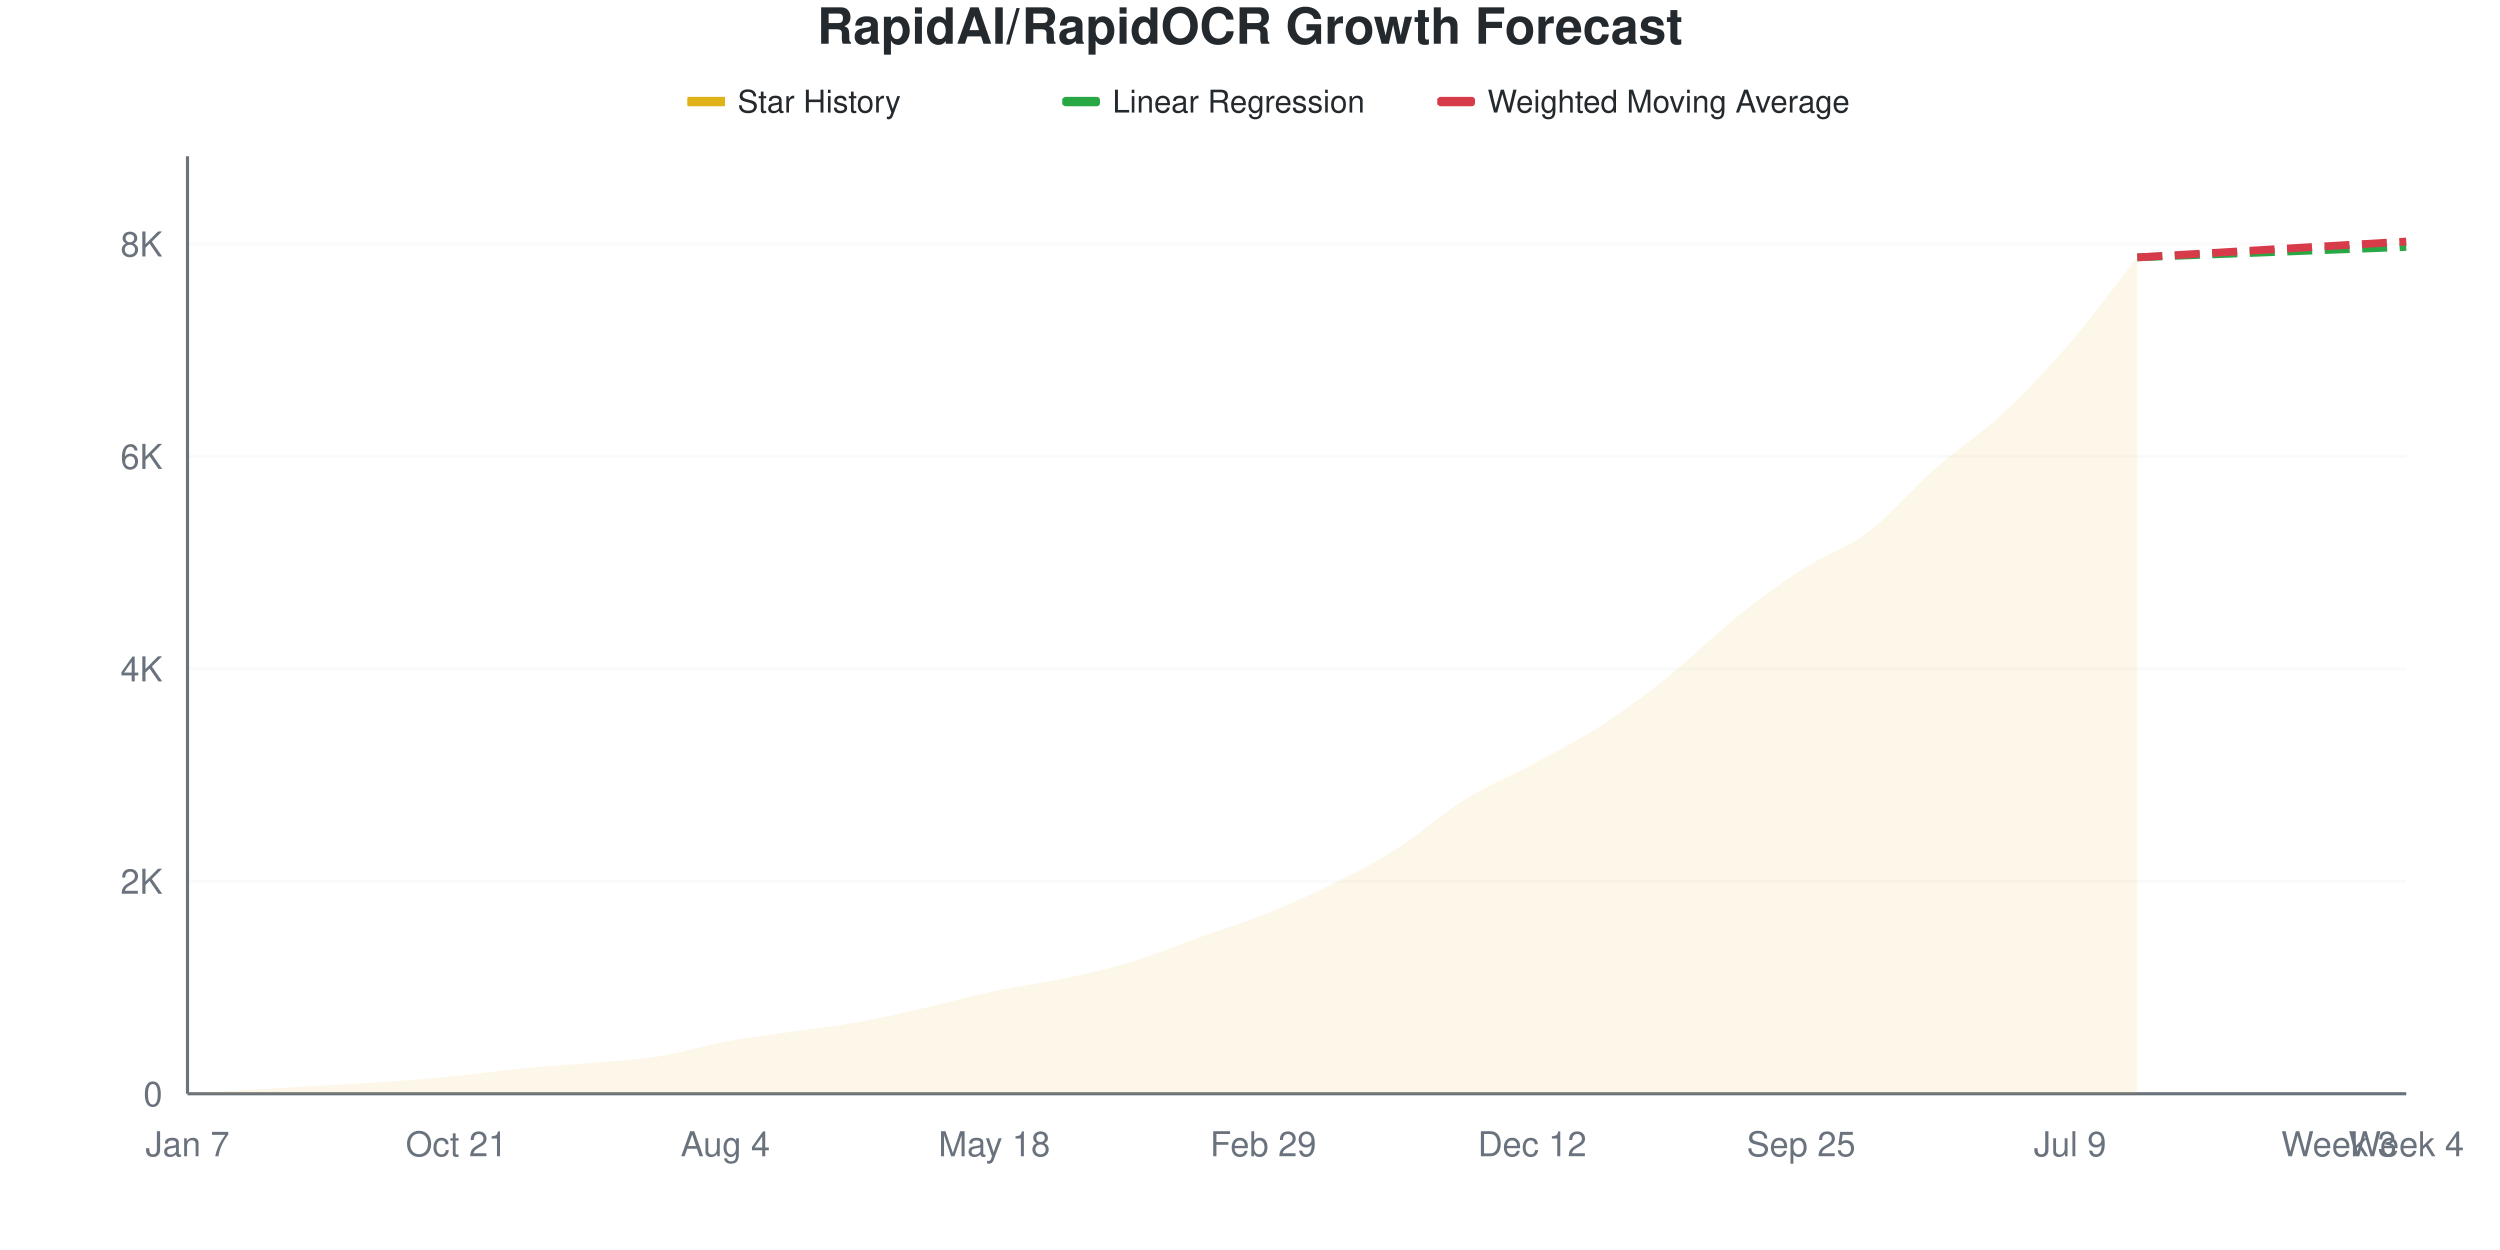
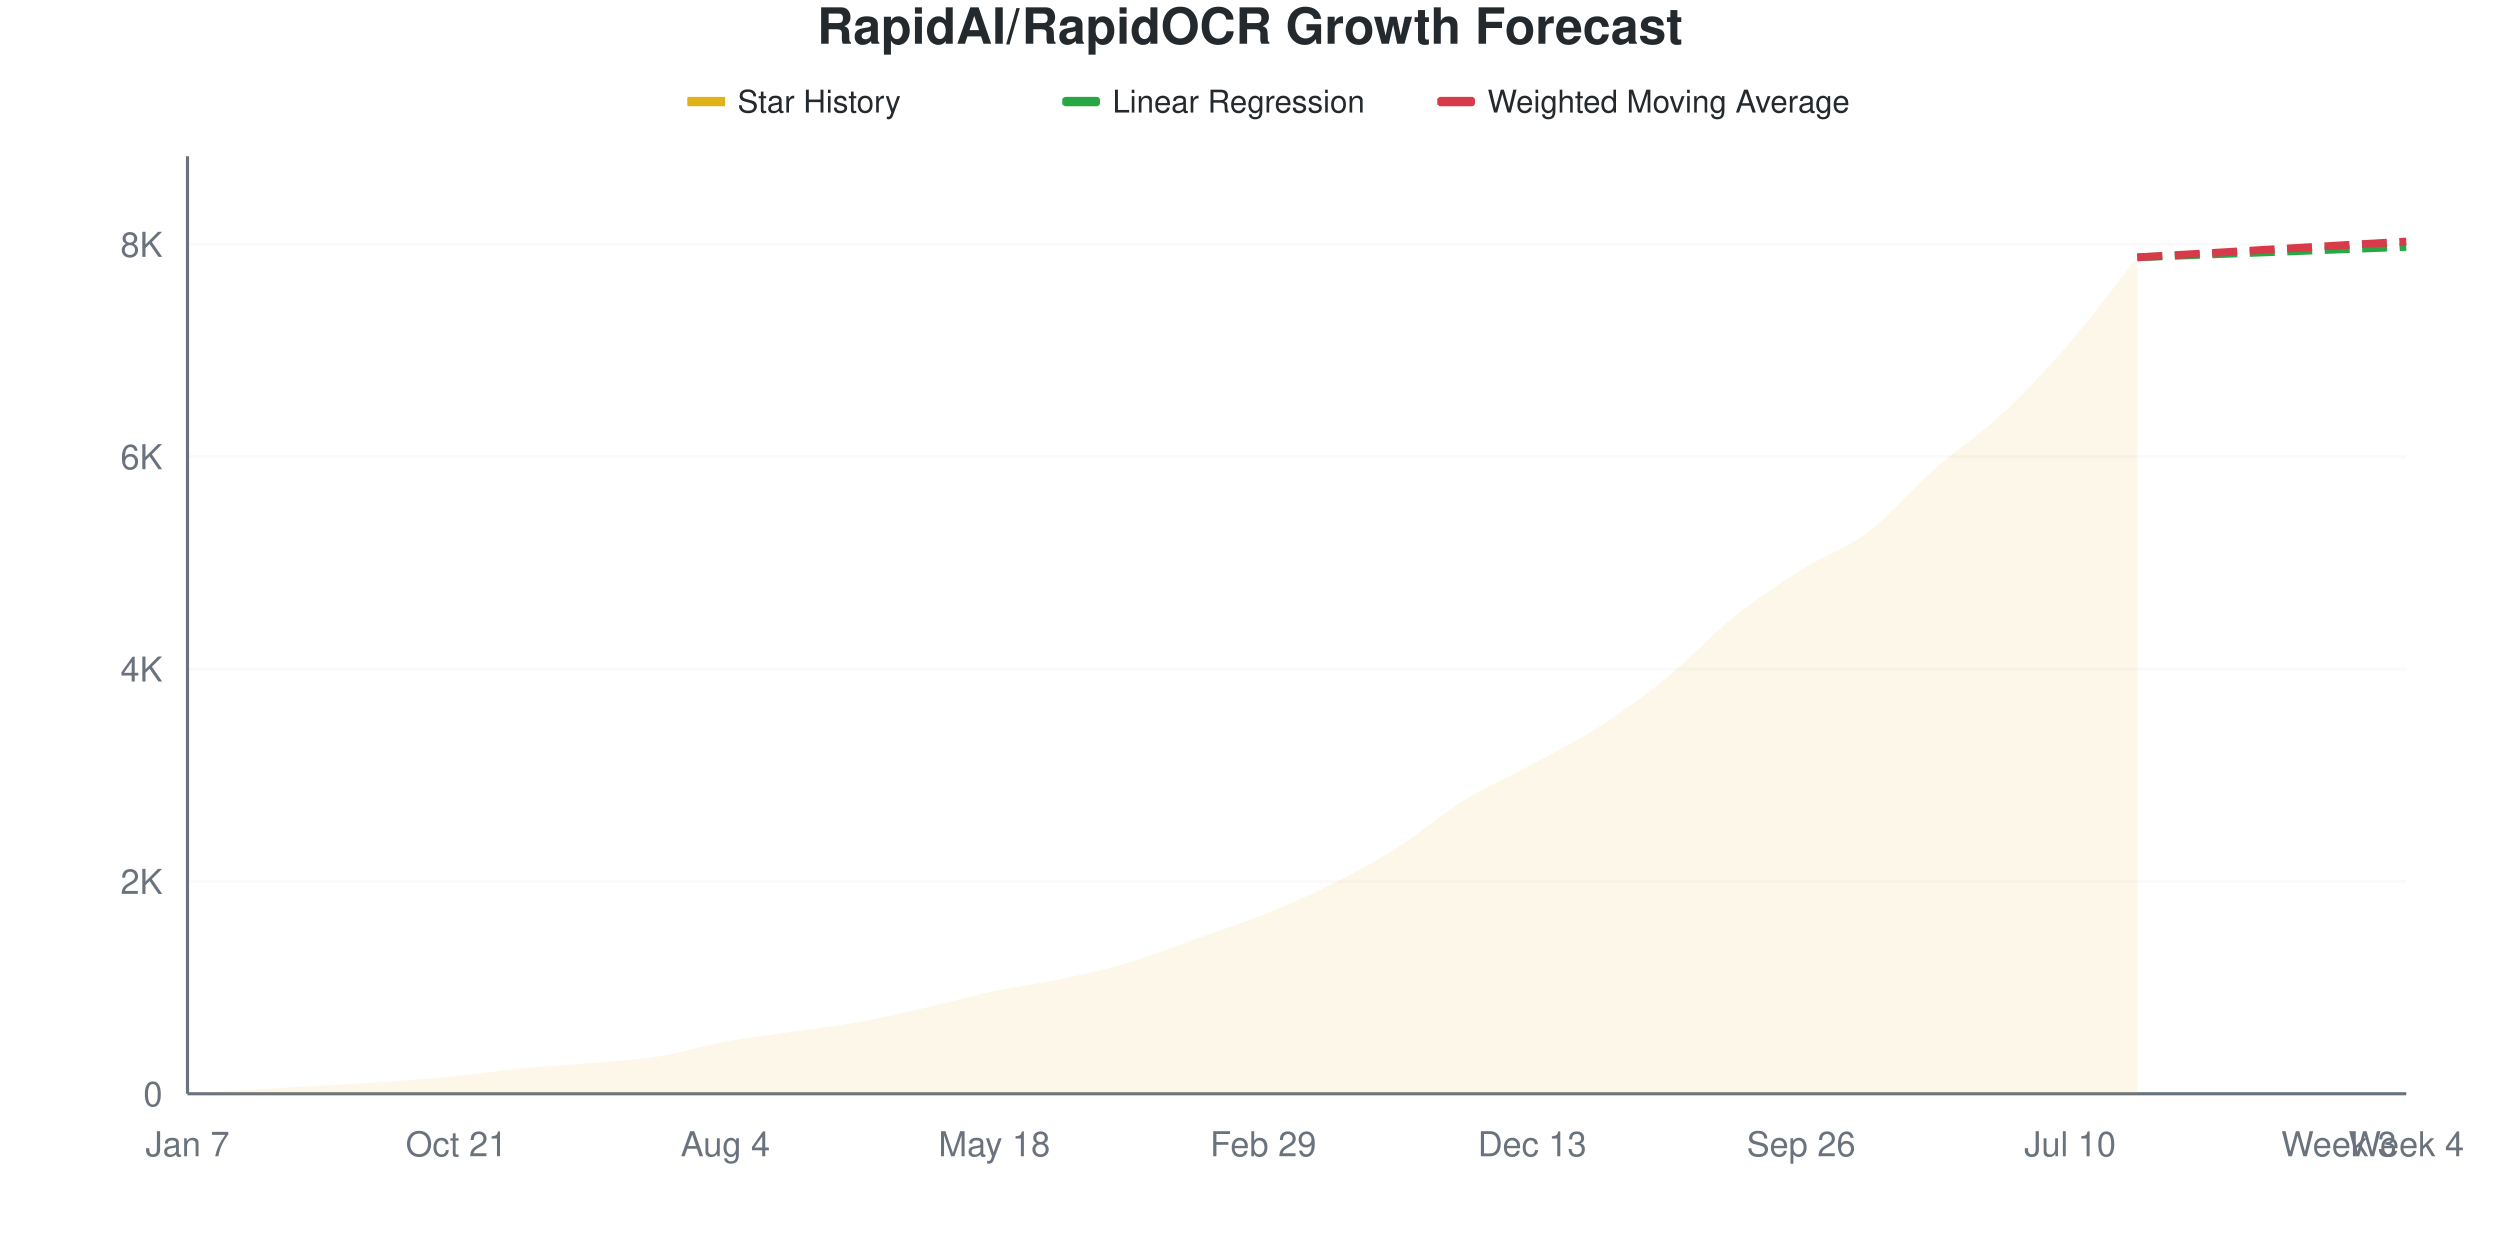
<svg xmlns="http://www.w3.org/2000/svg" viewBox="0 0 800 400" width="800" height="400">
  <style>
    @keyframes drawLine {
      to { stroke-dashoffset: 0; }
    }
    @keyframes fadeInPoint {
      from { opacity: 0; }
      to { opacity: 1; }
    }
    .data-line-0 {
      stroke-dasharray: 1056;
      stroke-dashoffset: 1056;
      animation: drawLine 2s ease-out forwards;
    }
    .data-point {
      opacity: 0;
      animation: fadeInPoint 0.5s ease-out forwards;
    }
    .chart-bg { fill: #fff; }
    .chart-text { fill: #24292e; }
    .chart-muted { fill: #6a737d; }
    .chart-grid { stroke: #eee; }
    .chart-axis { stroke: #6a737d; }
    @media (prefers-color-scheme: dark) {
      .chart-bg { fill: #0d1117; }
      .chart-text { fill: #e6edf3; }
      .chart-muted { fill: #8b949e; }
      .chart-grid { stroke: #21262d; }
      .chart-axis { stroke: #8b949e; }
    }
  </style>
  <rect width="800" height="400" class="chart-bg" />
  <text x="400" y="14" text-anchor="middle" class="chart-text" font-size="16" font-weight="bold" font-family="-apple-system, BlinkMacSystemFont, 'Segoe UI', Helvetica, Arial, sans-serif">RapidAI/RapidOCR Growth Forecast</text>
  <g class="legend">
    <rect x="220" y="31" width="12" height="3" fill="#dfb317" />
    <line x1="220" y1="32.5" x2="232" y2="32.5" stroke="#dfb317" stroke-width="2" />
    <text x="236" y="36" class="chart-text" font-size="10" font-family="-apple-system, BlinkMacSystemFont, 'Segoe UI', Helvetica, Arial, sans-serif">Star History</text>
    <rect x="340" y="31" width="12" height="3" fill="#28a745" rx="1" />
    <line x1="340" y1="32.5" x2="352" y2="32.5" stroke="#28a745" stroke-width="2" stroke-dasharray="4,2" />
    <text x="356" y="36" class="chart-text" font-size="10" font-family="-apple-system, BlinkMacSystemFont, 'Segoe UI', Helvetica, Arial, sans-serif">Linear Regression</text>
    <rect x="460" y="31" width="12" height="3" fill="#d73a49" rx="1" />
    <line x1="460" y1="32.5" x2="472" y2="32.5" stroke="#d73a49" stroke-width="2" stroke-dasharray="4,2" />
    <text x="476" y="36" class="chart-text" font-size="10" font-family="-apple-system, BlinkMacSystemFont, 'Segoe UI', Helvetica, Arial, sans-serif">Weighted Moving Average</text>
  </g>
  <g class="grid">
    <line x1="60" y1="350" x2="770" y2="350" class="chart-grid" stroke-opacity="0.3" />
    <text x="52" y="354" text-anchor="end" class="chart-muted" font-size="11" font-family="-apple-system, BlinkMacSystemFont, 'Segoe UI', Helvetica, Arial, sans-serif">0</text>
-     <line x1="60" y1="282.019" x2="770" y2="282.019" class="chart-grid" stroke-opacity="0.3" />
-     <text x="52" y="286.019" text-anchor="end" class="chart-muted" font-size="11" font-family="-apple-system, BlinkMacSystemFont, 'Segoe UI', Helvetica, Arial, sans-serif">2K</text>
-     <line x1="60" y1="214.038" x2="770" y2="214.038" class="chart-grid" stroke-opacity="0.3" />
-     <text x="52" y="218.038" text-anchor="end" class="chart-muted" font-size="11" font-family="-apple-system, BlinkMacSystemFont, 'Segoe UI', Helvetica, Arial, sans-serif">4K</text>
-     <line x1="60" y1="146.057" x2="770" y2="146.057" class="chart-grid" stroke-opacity="0.3" />
-     <text x="52" y="150.057" text-anchor="end" class="chart-muted" font-size="11" font-family="-apple-system, BlinkMacSystemFont, 'Segoe UI', Helvetica, Arial, sans-serif">6K</text>
-     <line x1="60" y1="78.076" x2="770" y2="78.076" class="chart-grid" stroke-opacity="0.3" />
-     <text x="52" y="82.076" text-anchor="end" class="chart-muted" font-size="11" font-family="-apple-system, BlinkMacSystemFont, 'Segoe UI', Helvetica, Arial, sans-serif">8K</text>
+     <line x1="60" y1="282.05" x2="770" y2="282.05" class="chart-grid" stroke-opacity="0.3" />
+     <text x="52" y="286.05" text-anchor="end" class="chart-muted" font-size="11" font-family="-apple-system, BlinkMacSystemFont, 'Segoe UI', Helvetica, Arial, sans-serif">2K</text>
+     <line x1="60" y1="214.1" x2="770" y2="214.1" class="chart-grid" stroke-opacity="0.3" />
+     <text x="52" y="218.1" text-anchor="end" class="chart-muted" font-size="11" font-family="-apple-system, BlinkMacSystemFont, 'Segoe UI', Helvetica, Arial, sans-serif">4K</text>
+     <line x1="60" y1="146.149" x2="770" y2="146.149" class="chart-grid" stroke-opacity="0.3" />
+     <text x="52" y="150.149" text-anchor="end" class="chart-muted" font-size="11" font-family="-apple-system, BlinkMacSystemFont, 'Segoe UI', Helvetica, Arial, sans-serif">6K</text>
+     <line x1="60" y1="78.199" x2="770" y2="78.199" class="chart-grid" stroke-opacity="0.3" />
+     <text x="52" y="82.199" text-anchor="end" class="chart-muted" font-size="11" font-family="-apple-system, BlinkMacSystemFont, 'Segoe UI', Helvetica, Arial, sans-serif">8K</text>
  </g>
  <g class="milestones">
    
  </g>
  <g class="x-axis">
    <text x="60" y="370" text-anchor="middle" class="chart-muted" font-size="11" font-family="-apple-system, BlinkMacSystemFont, 'Segoe UI', Helvetica, Arial, sans-serif">Jan 7</text>
    <text x="146.061" y="370" text-anchor="middle" class="chart-muted" font-size="11" font-family="-apple-system, BlinkMacSystemFont, 'Segoe UI', Helvetica, Arial, sans-serif">Oct 21</text>
    <text x="232.121" y="370" text-anchor="middle" class="chart-muted" font-size="11" font-family="-apple-system, BlinkMacSystemFont, 'Segoe UI', Helvetica, Arial, sans-serif">Aug 4</text>
    <text x="318.182" y="370" text-anchor="middle" class="chart-muted" font-size="11" font-family="-apple-system, BlinkMacSystemFont, 'Segoe UI', Helvetica, Arial, sans-serif">May 18</text>
    <text x="404.242" y="370" text-anchor="middle" class="chart-muted" font-size="11" font-family="-apple-system, BlinkMacSystemFont, 'Segoe UI', Helvetica, Arial, sans-serif">Feb 29</text>
-     <text x="490.303" y="370" text-anchor="middle" class="chart-muted" font-size="11" font-family="-apple-system, BlinkMacSystemFont, 'Segoe UI', Helvetica, Arial, sans-serif">Dec 12</text>
-     <text x="576.364" y="370" text-anchor="middle" class="chart-muted" font-size="11" font-family="-apple-system, BlinkMacSystemFont, 'Segoe UI', Helvetica, Arial, sans-serif">Sep 25</text>
-     <text x="662.424" y="370" text-anchor="middle" class="chart-muted" font-size="11" font-family="-apple-system, BlinkMacSystemFont, 'Segoe UI', Helvetica, Arial, sans-serif">Jul 9</text>
+     <text x="490.303" y="370" text-anchor="middle" class="chart-muted" font-size="11" font-family="-apple-system, BlinkMacSystemFont, 'Segoe UI', Helvetica, Arial, sans-serif">Dec 13</text>
+     <text x="576.364" y="370" text-anchor="middle" class="chart-muted" font-size="11" font-family="-apple-system, BlinkMacSystemFont, 'Segoe UI', Helvetica, Arial, sans-serif">Sep 26</text>
+     <text x="662.424" y="370" text-anchor="middle" class="chart-muted" font-size="11" font-family="-apple-system, BlinkMacSystemFont, 'Segoe UI', Helvetica, Arial, sans-serif">Jul 10</text>
    <text x="748.485" y="370" text-anchor="middle" class="chart-muted" font-size="11" font-family="-apple-system, BlinkMacSystemFont, 'Segoe UI', Helvetica, Arial, sans-serif">Week 3</text>
    <text x="770" y="370" text-anchor="middle" class="chart-muted" font-size="11" font-family="-apple-system, BlinkMacSystemFont, 'Segoe UI', Helvetica, Arial, sans-serif">Week 4</text>
  </g>
  <line x1="60" y1="50" x2="60" y2="350" class="chart-axis" stroke-width="1" />
  <line x1="60" y1="350" x2="770" y2="350" class="chart-axis" stroke-width="1" />
-   <path d="M60,350 L60,349.966 C67.172,349.513 74.343,349.037 81.515,348.606 C88.687,348.176 95.859,347.796 103.03,347.383 C110.202,346.969 117.374,346.641 124.545,346.125 C131.717,345.61 138.889,345.003 146.061,344.29 C153.232,343.576 160.404,342.533 167.576,341.842 C174.747,341.151 181.919,340.772 189.091,340.143 C196.263,339.514 203.434,339.208 210.606,338.069 C217.778,336.931 224.949,334.636 232.121,333.311 C239.293,331.985 246.465,331.169 253.636,330.116 C260.808,329.062 267.98,328.286 275.152,326.988 C282.323,325.691 289.495,323.975 296.667,322.332 C303.838,320.689 311.01,318.644 318.182,317.131 C325.354,315.619 332.525,314.763 339.697,313.256 C346.869,311.749 354.04,310.242 361.212,308.09 C368.384,305.937 375.556,302.895 382.727,300.34 C389.899,297.785 397.071,295.615 404.242,292.76 C411.414,289.905 418.586,286.766 425.758,283.209 C432.929,279.651 440.101,275.98 447.273,271.414 C454.444,266.848 461.616,260.276 468.788,255.812 C475.96,251.348 483.131,248.51 490.303,244.63 C497.475,240.749 504.646,237.14 511.818,232.529 C518.99,227.918 526.162,222.683 533.333,216.961 C540.505,211.24 547.677,203.96 554.848,198.199 C562.02,192.437 569.192,187.061 576.364,182.393 C583.535,177.725 590.707,175.623 597.879,170.19 C605.051,164.758 612.222,156.107 619.394,149.796 C626.566,143.485 633.737,139.01 640.909,132.325 C648.081,125.64 655.253,118.015 662.424,109.687 C669.596,101.36 676.768,91.468 683.939,82.359 L683.939,350 L60,350 Z" fill="#dfb317" fill-opacity="0.1" />
-   <path d="M60,350 L60,349.966 C67.172,349.513 74.343,349.037 81.515,348.606 C88.687,348.176 95.859,347.796 103.03,347.383 C110.202,346.969 117.374,346.641 124.545,346.125 C131.717,345.61 138.889,345.003 146.061,344.29 C153.232,343.576 160.404,342.533 167.576,341.842 C174.747,341.151 181.919,340.772 189.091,340.143 C196.263,339.514 203.434,339.208 210.606,338.069 C217.778,336.931 224.949,334.636 232.121,333.311 C239.293,331.985 246.465,331.169 253.636,330.116 C260.808,329.062 267.98,328.286 275.152,326.988 C282.323,325.691 289.495,323.975 296.667,322.332 C303.838,320.689 311.01,318.644 318.182,317.131 C325.354,315.619 332.525,314.763 339.697,313.256 C346.869,311.749 354.04,310.242 361.212,308.09 C368.384,305.937 375.556,302.895 382.727,300.34 C389.899,297.785 397.071,295.615 404.242,292.76 C411.414,289.905 418.586,286.766 425.758,283.209 C432.929,279.651 440.101,275.98 447.273,271.414 C454.444,266.848 461.616,260.276 468.788,255.812 C475.96,251.348 483.131,248.51 490.303,244.63 C497.475,240.749 504.646,237.14 511.818,232.529 C518.99,227.918 526.162,222.683 533.333,216.961 C540.505,211.24 547.677,203.96 554.848,198.199 C562.02,192.437 569.192,187.061 576.364,182.393 C583.535,177.725 590.707,175.623 597.879,170.19 C605.051,164.758 612.222,156.107 619.394,149.796 C626.566,143.485 633.737,139.01 640.909,132.325 C648.081,125.64 655.253,118.015 662.424,109.687 C669.596,101.36 676.768,91.468 683.939,82.359" fill="none" stroke="#dfb317" stroke-width="2.5" class="data-line-0" />
-   <path d="M683.939,82.359 C691.111,82.076 698.283,81.787 705.455,81.509 C712.626,81.232 719.798,80.971 726.97,80.693 C734.141,80.416 741.313,80.121 748.485,79.844 C755.657,79.566 762.828,79.3 770,79.028" fill="none" stroke="#28a745" stroke-width="2.5" stroke-dasharray="8,4" />
-   <path d="M683.939,82.359 C691.111,81.94 698.283,81.526 705.455,81.101 C712.626,80.676 719.798,80.235 726.97,79.81 C734.141,79.385 741.313,78.971 748.485,78.552 C755.657,78.133 762.828,77.714 770,77.294" fill="none" stroke="#d73a49" stroke-width="2.5" stroke-dasharray="8,4" />
+   <path d="M60,350 L60,349.966 C67.172,349.513 74.343,349.037 81.515,348.607 C88.687,348.177 95.859,347.797 103.03,347.384 C110.202,346.971 117.374,346.642 124.545,346.127 C131.717,345.612 138.889,345.006 146.061,344.292 C153.232,343.579 160.404,342.537 167.576,341.846 C174.747,341.155 181.919,340.776 189.091,340.147 C196.263,339.519 203.434,339.213 210.606,338.075 C217.778,336.937 224.949,334.643 232.121,333.318 C239.293,331.993 246.465,331.178 253.636,330.125 C260.808,329.071 267.98,328.296 275.152,326.999 C282.323,325.702 289.495,323.986 296.667,322.344 C303.838,320.702 311.01,318.658 318.182,317.146 C325.354,315.634 332.525,314.79 339.697,313.273 C346.869,311.755 354.04,310.187 361.212,308.041 C368.384,305.895 375.556,302.95 382.727,300.396 C389.899,297.843 397.071,295.595 404.242,292.718 C411.414,289.841 418.586,286.727 425.758,283.137 C432.929,279.547 440.101,275.719 447.273,271.178 C454.444,266.636 461.616,260.323 468.788,255.889 C475.96,251.455 483.131,248.471 490.303,244.575 C497.475,240.68 504.646,237.129 511.818,232.514 C518.99,227.899 526.162,222.735 533.333,216.886 C540.505,211.036 547.677,203.177 554.848,197.418 C562.02,191.659 569.192,186.869 576.364,182.333 C583.535,177.797 590.707,175.629 597.879,170.204 C605.051,164.779 612.222,156.11 619.394,149.785 C626.566,143.46 633.737,138.958 640.909,132.254 C648.081,125.549 655.253,117.877 662.424,109.558 C669.596,101.24 676.768,91.416 683.939,82.344 L683.939,350 L60,350 Z" fill="#dfb317" fill-opacity="0.1" />
+   <path d="M60,350 L60,349.966 C67.172,349.513 74.343,349.037 81.515,348.607 C88.687,348.177 95.859,347.797 103.03,347.384 C110.202,346.971 117.374,346.642 124.545,346.127 C131.717,345.612 138.889,345.006 146.061,344.292 C153.232,343.579 160.404,342.537 167.576,341.846 C174.747,341.155 181.919,340.776 189.091,340.147 C196.263,339.519 203.434,339.213 210.606,338.075 C217.778,336.937 224.949,334.643 232.121,333.318 C239.293,331.993 246.465,331.178 253.636,330.125 C260.808,329.071 267.98,328.296 275.152,326.999 C282.323,325.702 289.495,323.986 296.667,322.344 C303.838,320.702 311.01,318.658 318.182,317.146 C325.354,315.634 332.525,314.79 339.697,313.273 C346.869,311.755 354.04,310.187 361.212,308.041 C368.384,305.895 375.556,302.95 382.727,300.396 C389.899,297.843 397.071,295.595 404.242,292.718 C411.414,289.841 418.586,286.727 425.758,283.137 C432.929,279.547 440.101,275.719 447.273,271.178 C454.444,266.636 461.616,260.323 468.788,255.889 C475.96,251.455 483.131,248.471 490.303,244.575 C497.475,240.68 504.646,237.129 511.818,232.514 C518.99,227.899 526.162,222.735 533.333,216.886 C540.505,211.036 547.677,203.177 554.848,197.418 C562.02,191.659 569.192,186.869 576.364,182.333 C583.535,177.797 590.707,175.629 597.879,170.204 C605.051,164.779 612.222,156.11 619.394,149.785 C626.566,143.46 633.737,138.958 640.909,132.254 C648.081,125.549 655.253,117.877 662.424,109.558 C669.596,101.24 676.768,91.416 683.939,82.344" fill="none" stroke="#dfb317" stroke-width="2.5" class="data-line-0" />
+   <path d="M683.939,82.344 C691.111,82.061 698.283,81.772 705.455,81.495 C712.626,81.217 719.798,80.957 726.97,80.68 C734.141,80.402 741.313,80.108 748.485,79.83 C755.657,79.553 762.828,79.287 770,79.015" fill="none" stroke="#28a745" stroke-width="2.5" stroke-dasharray="8,4" />
+   <path d="M683.939,82.344 C691.111,81.925 698.283,81.512 705.455,81.087 C712.626,80.663 719.798,80.221 726.97,79.796 C734.141,79.371 741.313,78.958 748.485,78.539 C755.657,78.12 762.828,77.701 770,77.282" fill="none" stroke="#d73a49" stroke-width="2.5" stroke-dasharray="8,4" />
  <g class="points">
    <circle cx="60" cy="349.966" r="4" fill="#dfb317" class="data-point" style="animation-delay: 1.50s" />
-     <circle cx="81.515" cy="348.606" r="4" fill="#dfb317" class="data-point" style="animation-delay: 1.55s" />
-     <circle cx="103.03" cy="347.383" r="4" fill="#dfb317" class="data-point" style="animation-delay: 1.60s" />
-     <circle cx="124.545" cy="346.125" r="4" fill="#dfb317" class="data-point" style="animation-delay: 1.65s" />
-     <circle cx="146.061" cy="344.29" r="4" fill="#dfb317" class="data-point" style="animation-delay: 1.70s" />
-     <circle cx="167.576" cy="341.842" r="4" fill="#dfb317" class="data-point" style="animation-delay: 1.75s" />
-     <circle cx="189.091" cy="340.143" r="4" fill="#dfb317" class="data-point" style="animation-delay: 1.80s" />
-     <circle cx="210.606" cy="338.069" r="4" fill="#dfb317" class="data-point" style="animation-delay: 1.85s" />
-     <circle cx="232.121" cy="333.311" r="4" fill="#dfb317" class="data-point" style="animation-delay: 1.90s" />
-     <circle cx="253.636" cy="330.116" r="4" fill="#dfb317" class="data-point" style="animation-delay: 1.95s" />
-     <circle cx="275.152" cy="326.988" r="4" fill="#dfb317" class="data-point" style="animation-delay: 2.00s" />
-     <circle cx="296.667" cy="322.332" r="4" fill="#dfb317" class="data-point" style="animation-delay: 2.05s" />
-     <circle cx="318.182" cy="317.131" r="4" fill="#dfb317" class="data-point" style="animation-delay: 2.10s" />
-     <circle cx="339.697" cy="313.256" r="4" fill="#dfb317" class="data-point" style="animation-delay: 2.15s" />
-     <circle cx="361.212" cy="308.09" r="4" fill="#dfb317" class="data-point" style="animation-delay: 2.20s" />
-     <circle cx="382.727" cy="300.34" r="4" fill="#dfb317" class="data-point" style="animation-delay: 2.25s" />
-     <circle cx="404.242" cy="292.76" r="4" fill="#dfb317" class="data-point" style="animation-delay: 2.30s" />
-     <circle cx="425.758" cy="283.209" r="4" fill="#dfb317" class="data-point" style="animation-delay: 2.35s" />
-     <circle cx="447.273" cy="271.414" r="4" fill="#dfb317" class="data-point" style="animation-delay: 2.40s" />
-     <circle cx="468.788" cy="255.812" r="4" fill="#dfb317" class="data-point" style="animation-delay: 2.45s" />
-     <circle cx="490.303" cy="244.63" r="4" fill="#dfb317" class="data-point" style="animation-delay: 2.50s" />
-     <circle cx="511.818" cy="232.529" r="4" fill="#dfb317" class="data-point" style="animation-delay: 2.55s" />
-     <circle cx="533.333" cy="216.961" r="4" fill="#dfb317" class="data-point" style="animation-delay: 2.60s" />
-     <circle cx="554.848" cy="198.199" r="4" fill="#dfb317" class="data-point" style="animation-delay: 2.65s" />
-     <circle cx="576.364" cy="182.393" r="4" fill="#dfb317" class="data-point" style="animation-delay: 2.70s" />
-     <circle cx="597.879" cy="170.19" r="4" fill="#dfb317" class="data-point" style="animation-delay: 2.75s" />
-     <circle cx="619.394" cy="149.796" r="4" fill="#dfb317" class="data-point" style="animation-delay: 2.80s" />
-     <circle cx="640.909" cy="132.325" r="4" fill="#dfb317" class="data-point" style="animation-delay: 2.85s" />
-     <circle cx="662.424" cy="109.687" r="4" fill="#dfb317" class="data-point" style="animation-delay: 2.90s" />
-     <circle cx="683.939" cy="82.359" r="4" fill="#dfb317" class="data-point" style="animation-delay: 2.95s" />
+     <circle cx="81.515" cy="348.607" r="4" fill="#dfb317" class="data-point" style="animation-delay: 1.55s" />
+     <circle cx="103.03" cy="347.384" r="4" fill="#dfb317" class="data-point" style="animation-delay: 1.60s" />
+     <circle cx="124.545" cy="346.127" r="4" fill="#dfb317" class="data-point" style="animation-delay: 1.65s" />
+     <circle cx="146.061" cy="344.292" r="4" fill="#dfb317" class="data-point" style="animation-delay: 1.70s" />
+     <circle cx="167.576" cy="341.846" r="4" fill="#dfb317" class="data-point" style="animation-delay: 1.75s" />
+     <circle cx="189.091" cy="340.147" r="4" fill="#dfb317" class="data-point" style="animation-delay: 1.80s" />
+     <circle cx="210.606" cy="338.075" r="4" fill="#dfb317" class="data-point" style="animation-delay: 1.85s" />
+     <circle cx="232.121" cy="333.318" r="4" fill="#dfb317" class="data-point" style="animation-delay: 1.90s" />
+     <circle cx="253.636" cy="330.125" r="4" fill="#dfb317" class="data-point" style="animation-delay: 1.95s" />
+     <circle cx="275.152" cy="326.999" r="4" fill="#dfb317" class="data-point" style="animation-delay: 2.00s" />
+     <circle cx="296.667" cy="322.344" r="4" fill="#dfb317" class="data-point" style="animation-delay: 2.05s" />
+     <circle cx="318.182" cy="317.146" r="4" fill="#dfb317" class="data-point" style="animation-delay: 2.10s" />
+     <circle cx="339.697" cy="313.273" r="4" fill="#dfb317" class="data-point" style="animation-delay: 2.15s" />
+     <circle cx="361.212" cy="308.041" r="4" fill="#dfb317" class="data-point" style="animation-delay: 2.20s" />
+     <circle cx="382.727" cy="300.396" r="4" fill="#dfb317" class="data-point" style="animation-delay: 2.25s" />
+     <circle cx="404.242" cy="292.718" r="4" fill="#dfb317" class="data-point" style="animation-delay: 2.30s" />
+     <circle cx="425.758" cy="283.137" r="4" fill="#dfb317" class="data-point" style="animation-delay: 2.35s" />
+     <circle cx="447.273" cy="271.178" r="4" fill="#dfb317" class="data-point" style="animation-delay: 2.40s" />
+     <circle cx="468.788" cy="255.889" r="4" fill="#dfb317" class="data-point" style="animation-delay: 2.45s" />
+     <circle cx="490.303" cy="244.575" r="4" fill="#dfb317" class="data-point" style="animation-delay: 2.50s" />
+     <circle cx="511.818" cy="232.514" r="4" fill="#dfb317" class="data-point" style="animation-delay: 2.55s" />
+     <circle cx="533.333" cy="216.886" r="4" fill="#dfb317" class="data-point" style="animation-delay: 2.60s" />
+     <circle cx="554.848" cy="197.418" r="4" fill="#dfb317" class="data-point" style="animation-delay: 2.65s" />
+     <circle cx="576.364" cy="182.333" r="4" fill="#dfb317" class="data-point" style="animation-delay: 2.70s" />
+     <circle cx="597.879" cy="170.204" r="4" fill="#dfb317" class="data-point" style="animation-delay: 2.75s" />
+     <circle cx="619.394" cy="149.785" r="4" fill="#dfb317" class="data-point" style="animation-delay: 2.80s" />
+     <circle cx="640.909" cy="132.254" r="4" fill="#dfb317" class="data-point" style="animation-delay: 2.85s" />
+     <circle cx="662.424" cy="109.558" r="4" fill="#dfb317" class="data-point" style="animation-delay: 2.90s" />
+     <circle cx="683.939" cy="82.344" r="4" fill="#dfb317" class="data-point" style="animation-delay: 2.95s" />
  </g>
</svg>
